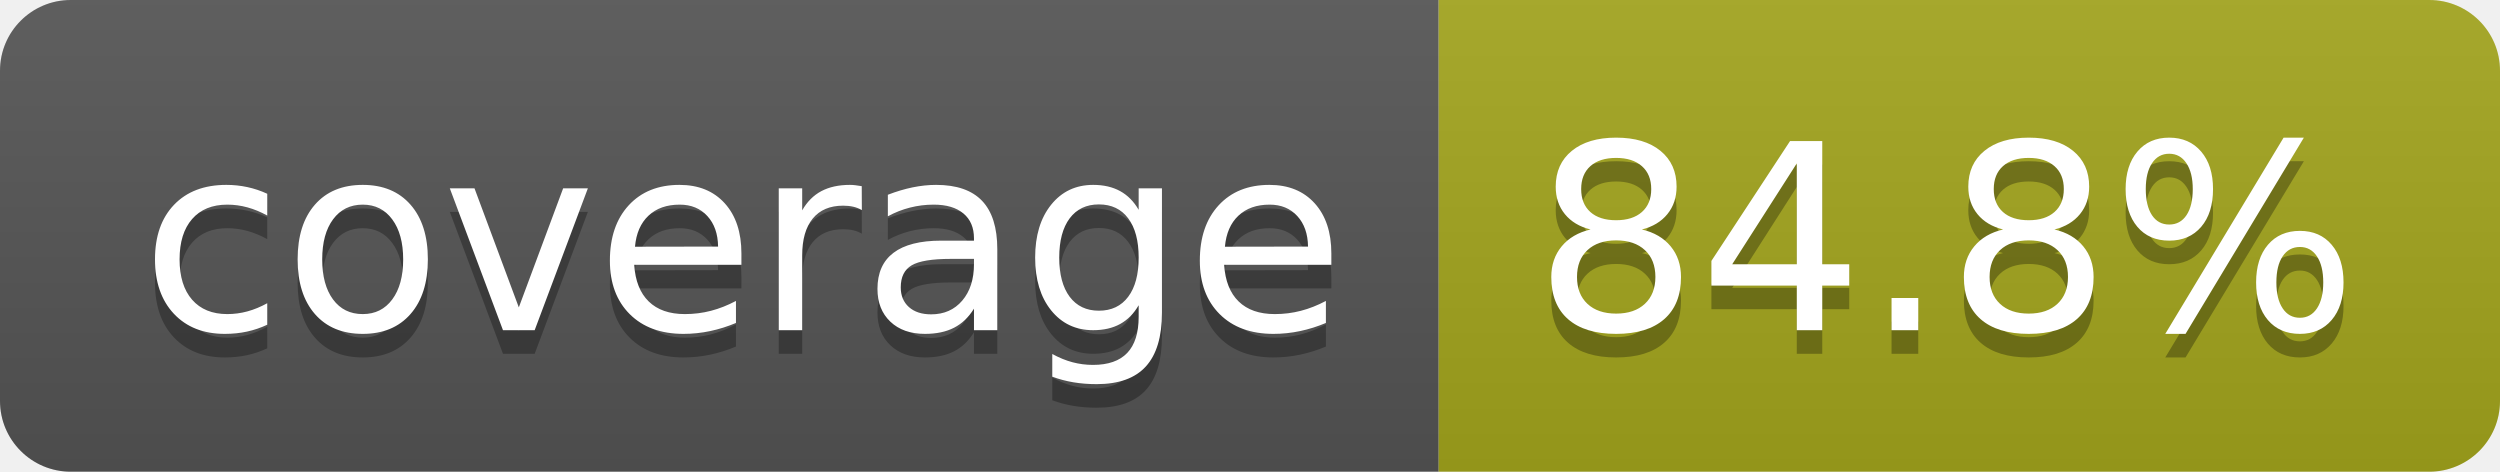
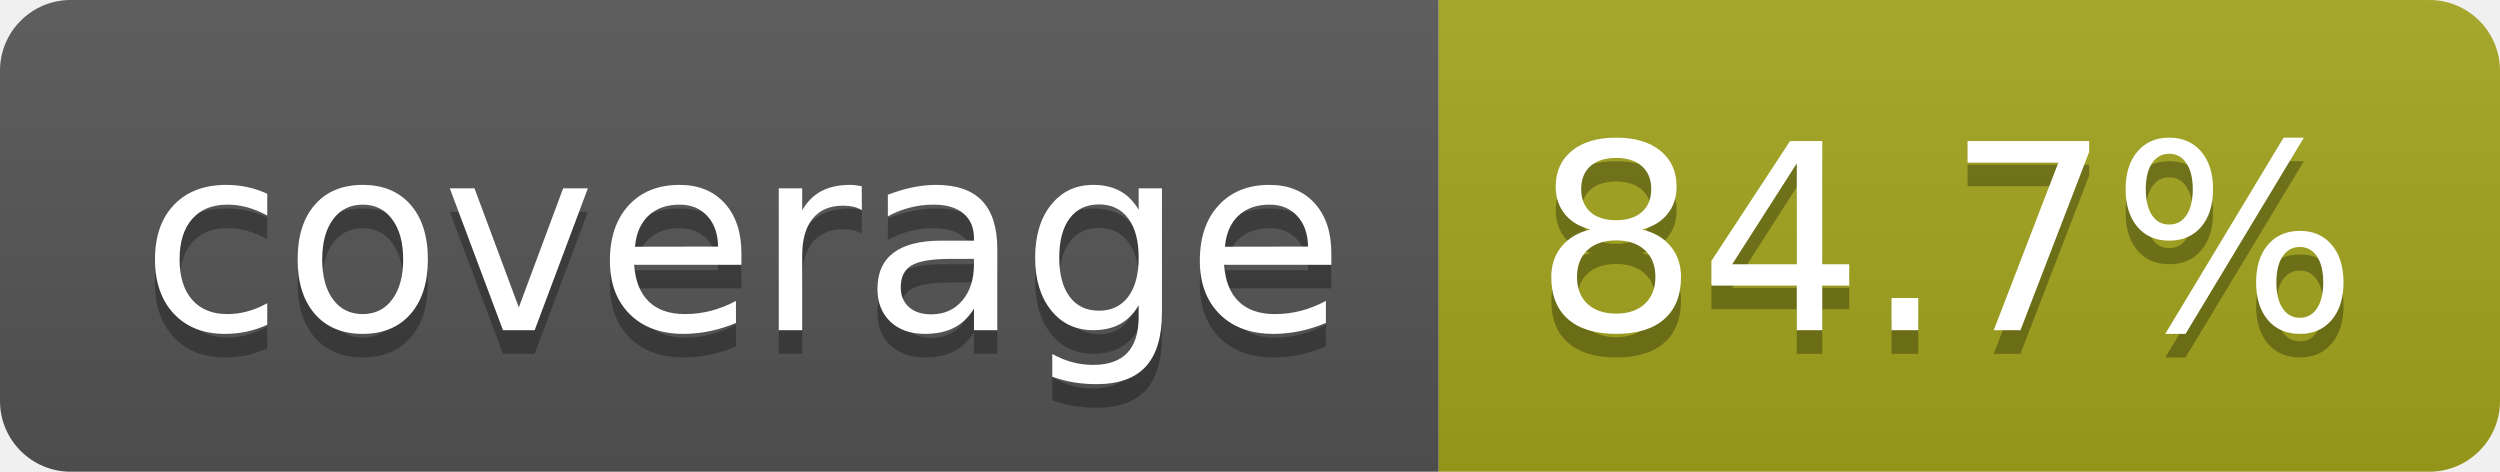
- <svg xmlns="http://www.w3.org/2000/svg" width="106" height="20" role="img" aria-label="coverage: 84.8%">
+ <svg xmlns="http://www.w3.org/2000/svg" width="106" height="20" role="img" aria-label="coverage: 84.7%">
  <linearGradient id="s" x2="0" y2="100%">
    <stop offset="0" stop-color="#bbb" stop-opacity=".1" />
    <stop offset="1" stop-opacity=".1" />
  </linearGradient>
  <clipPath id="r">
    <rect width="106" height="20" rx="3" fill="#fff" />
  </clipPath>
  <g clip-path="url(#r)">
    <rect width="61" height="20" fill="#555" />
    <rect x="61" width="45" height="20" fill="#a4a61d" />
    <rect width="106" height="20" fill="url(#s)" />
  </g>
  <g fill="#fff" text-anchor="middle" font-family="Verdana,Geneva,DejaVu Sans,sans-serif" text-rendering="geometricPrecision" font-size="110">
    <text aria-hidden="true" x="315" y="150" fill="#010101" fill-opacity=".3" transform="scale(.1)" textLength="510">coverage</text>
    <text x="315" y="140" transform="scale(.1)" fill="#fff" textLength="510">coverage</text>
-     <text aria-hidden="true" x="825" y="150" fill="#010101" fill-opacity=".3" transform="scale(.1)" textLength="350">84.8%</text>
-     <text x="825" y="140" transform="scale(.1)" fill="#fff" textLength="350">84.8%</text>
+     <text aria-hidden="true" x="825" y="150" fill="#010101" fill-opacity=".3" transform="scale(.1)" textLength="350">84.7%</text>
+     <text x="825" y="140" transform="scale(.1)" fill="#fff" textLength="350">84.7%</text>
  </g>
</svg>
